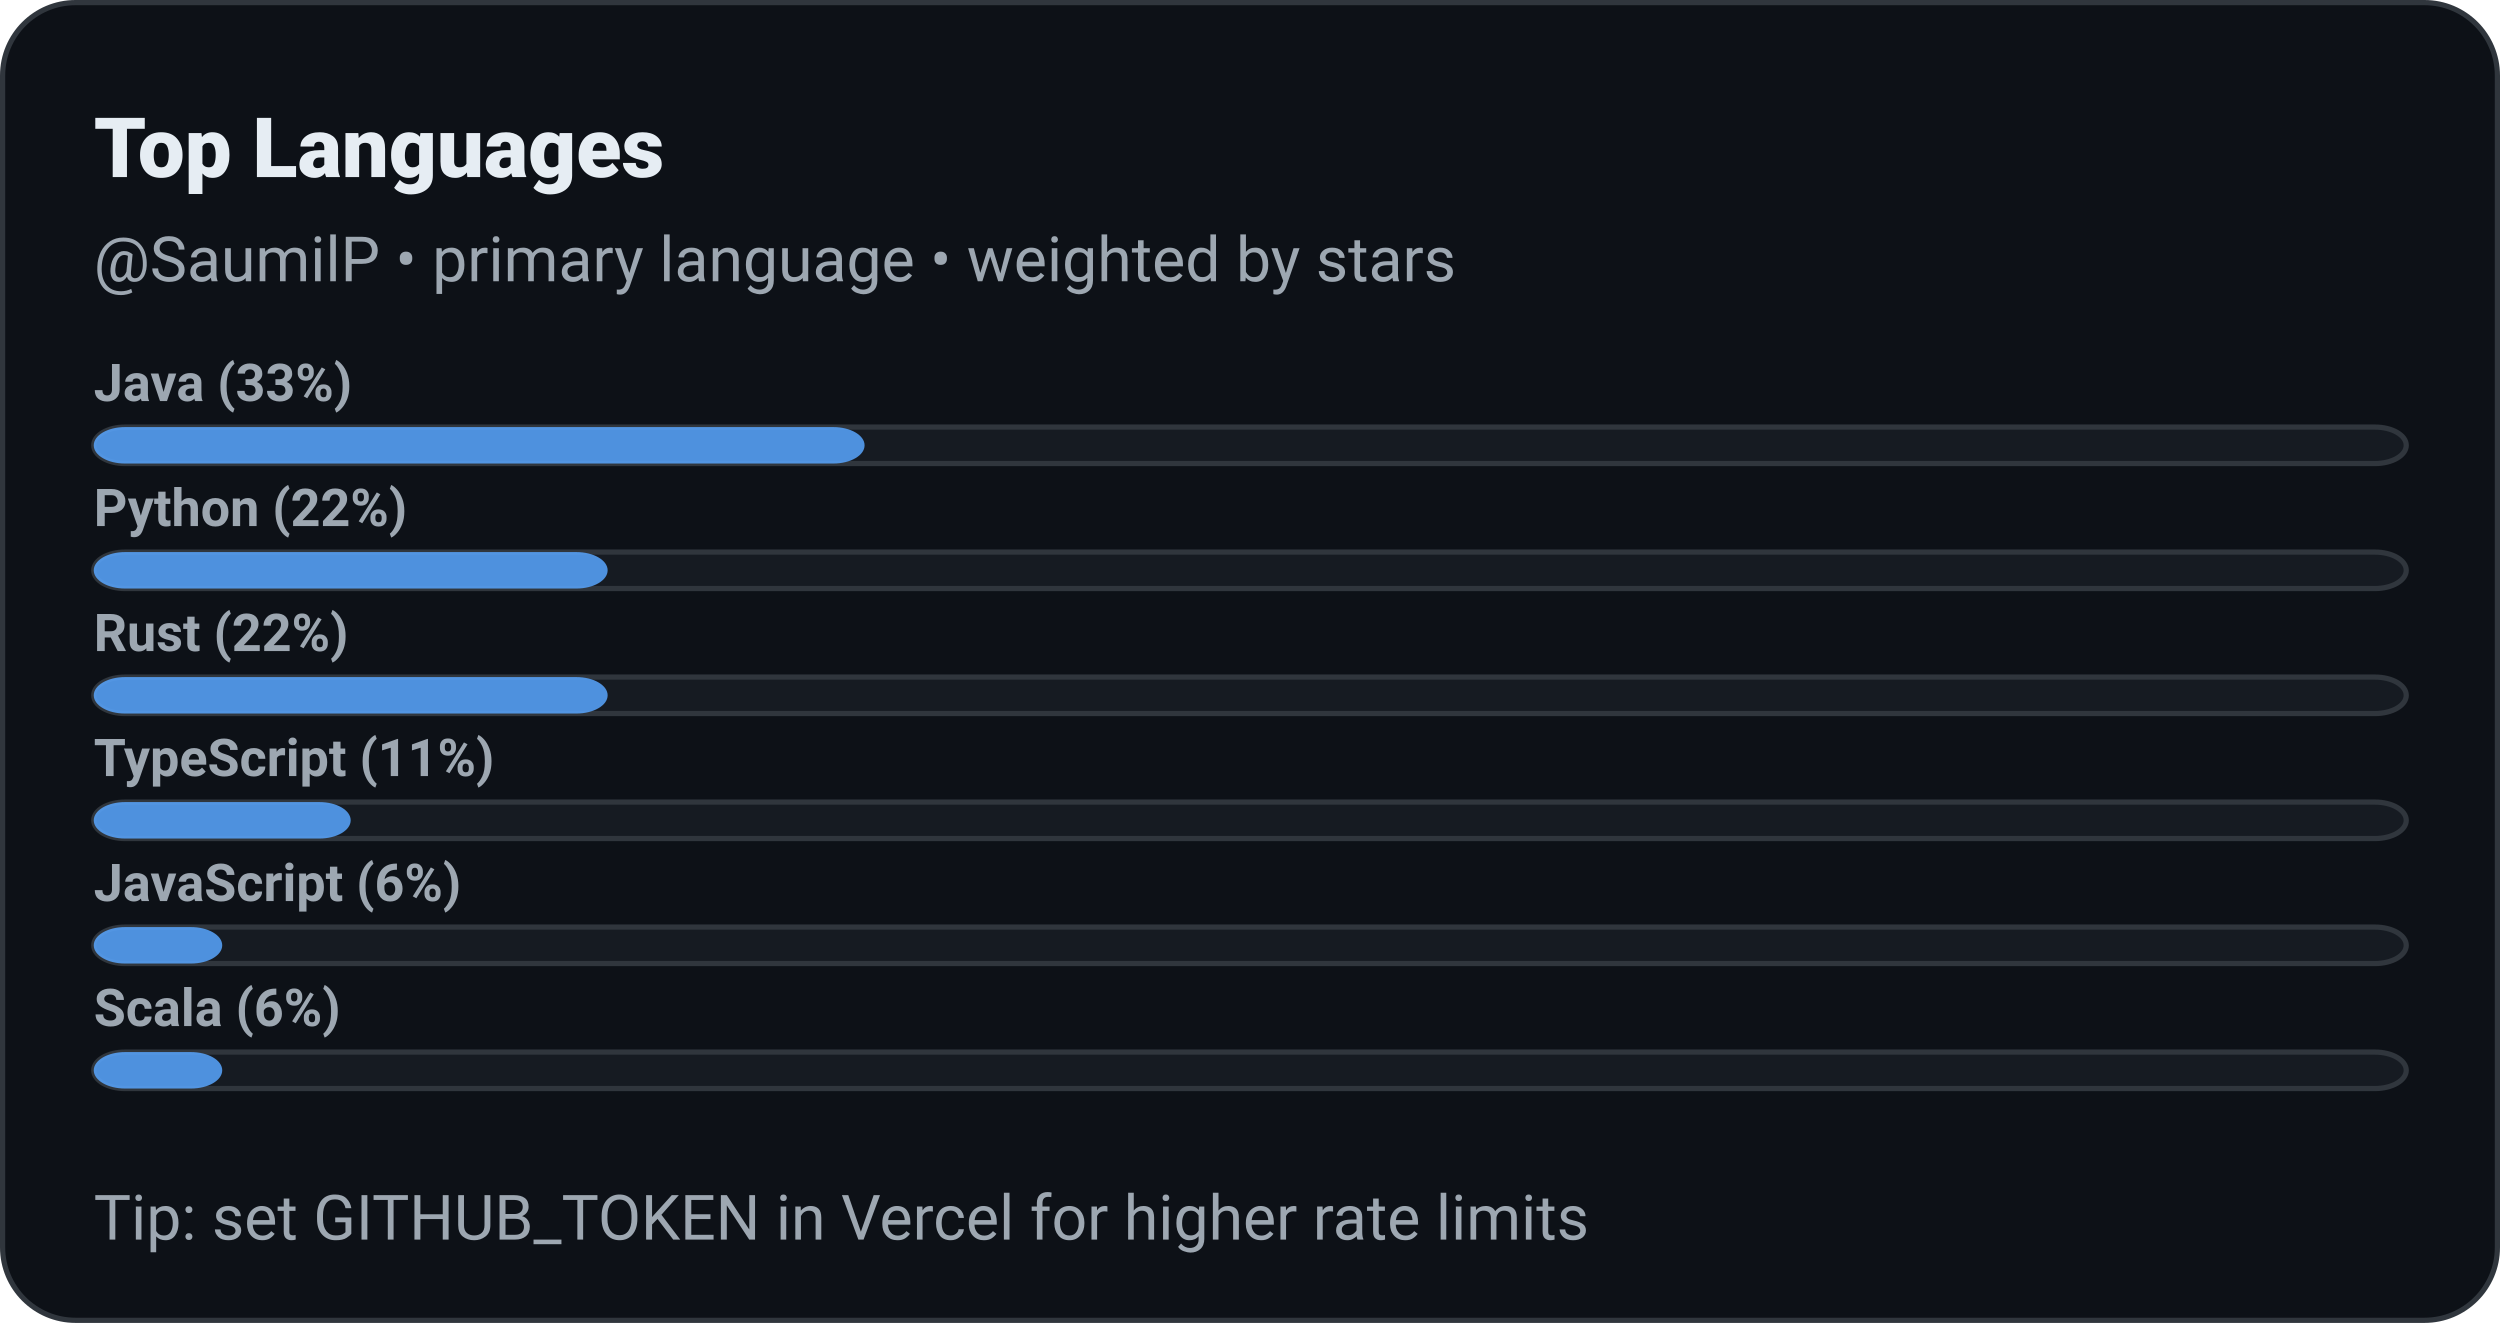
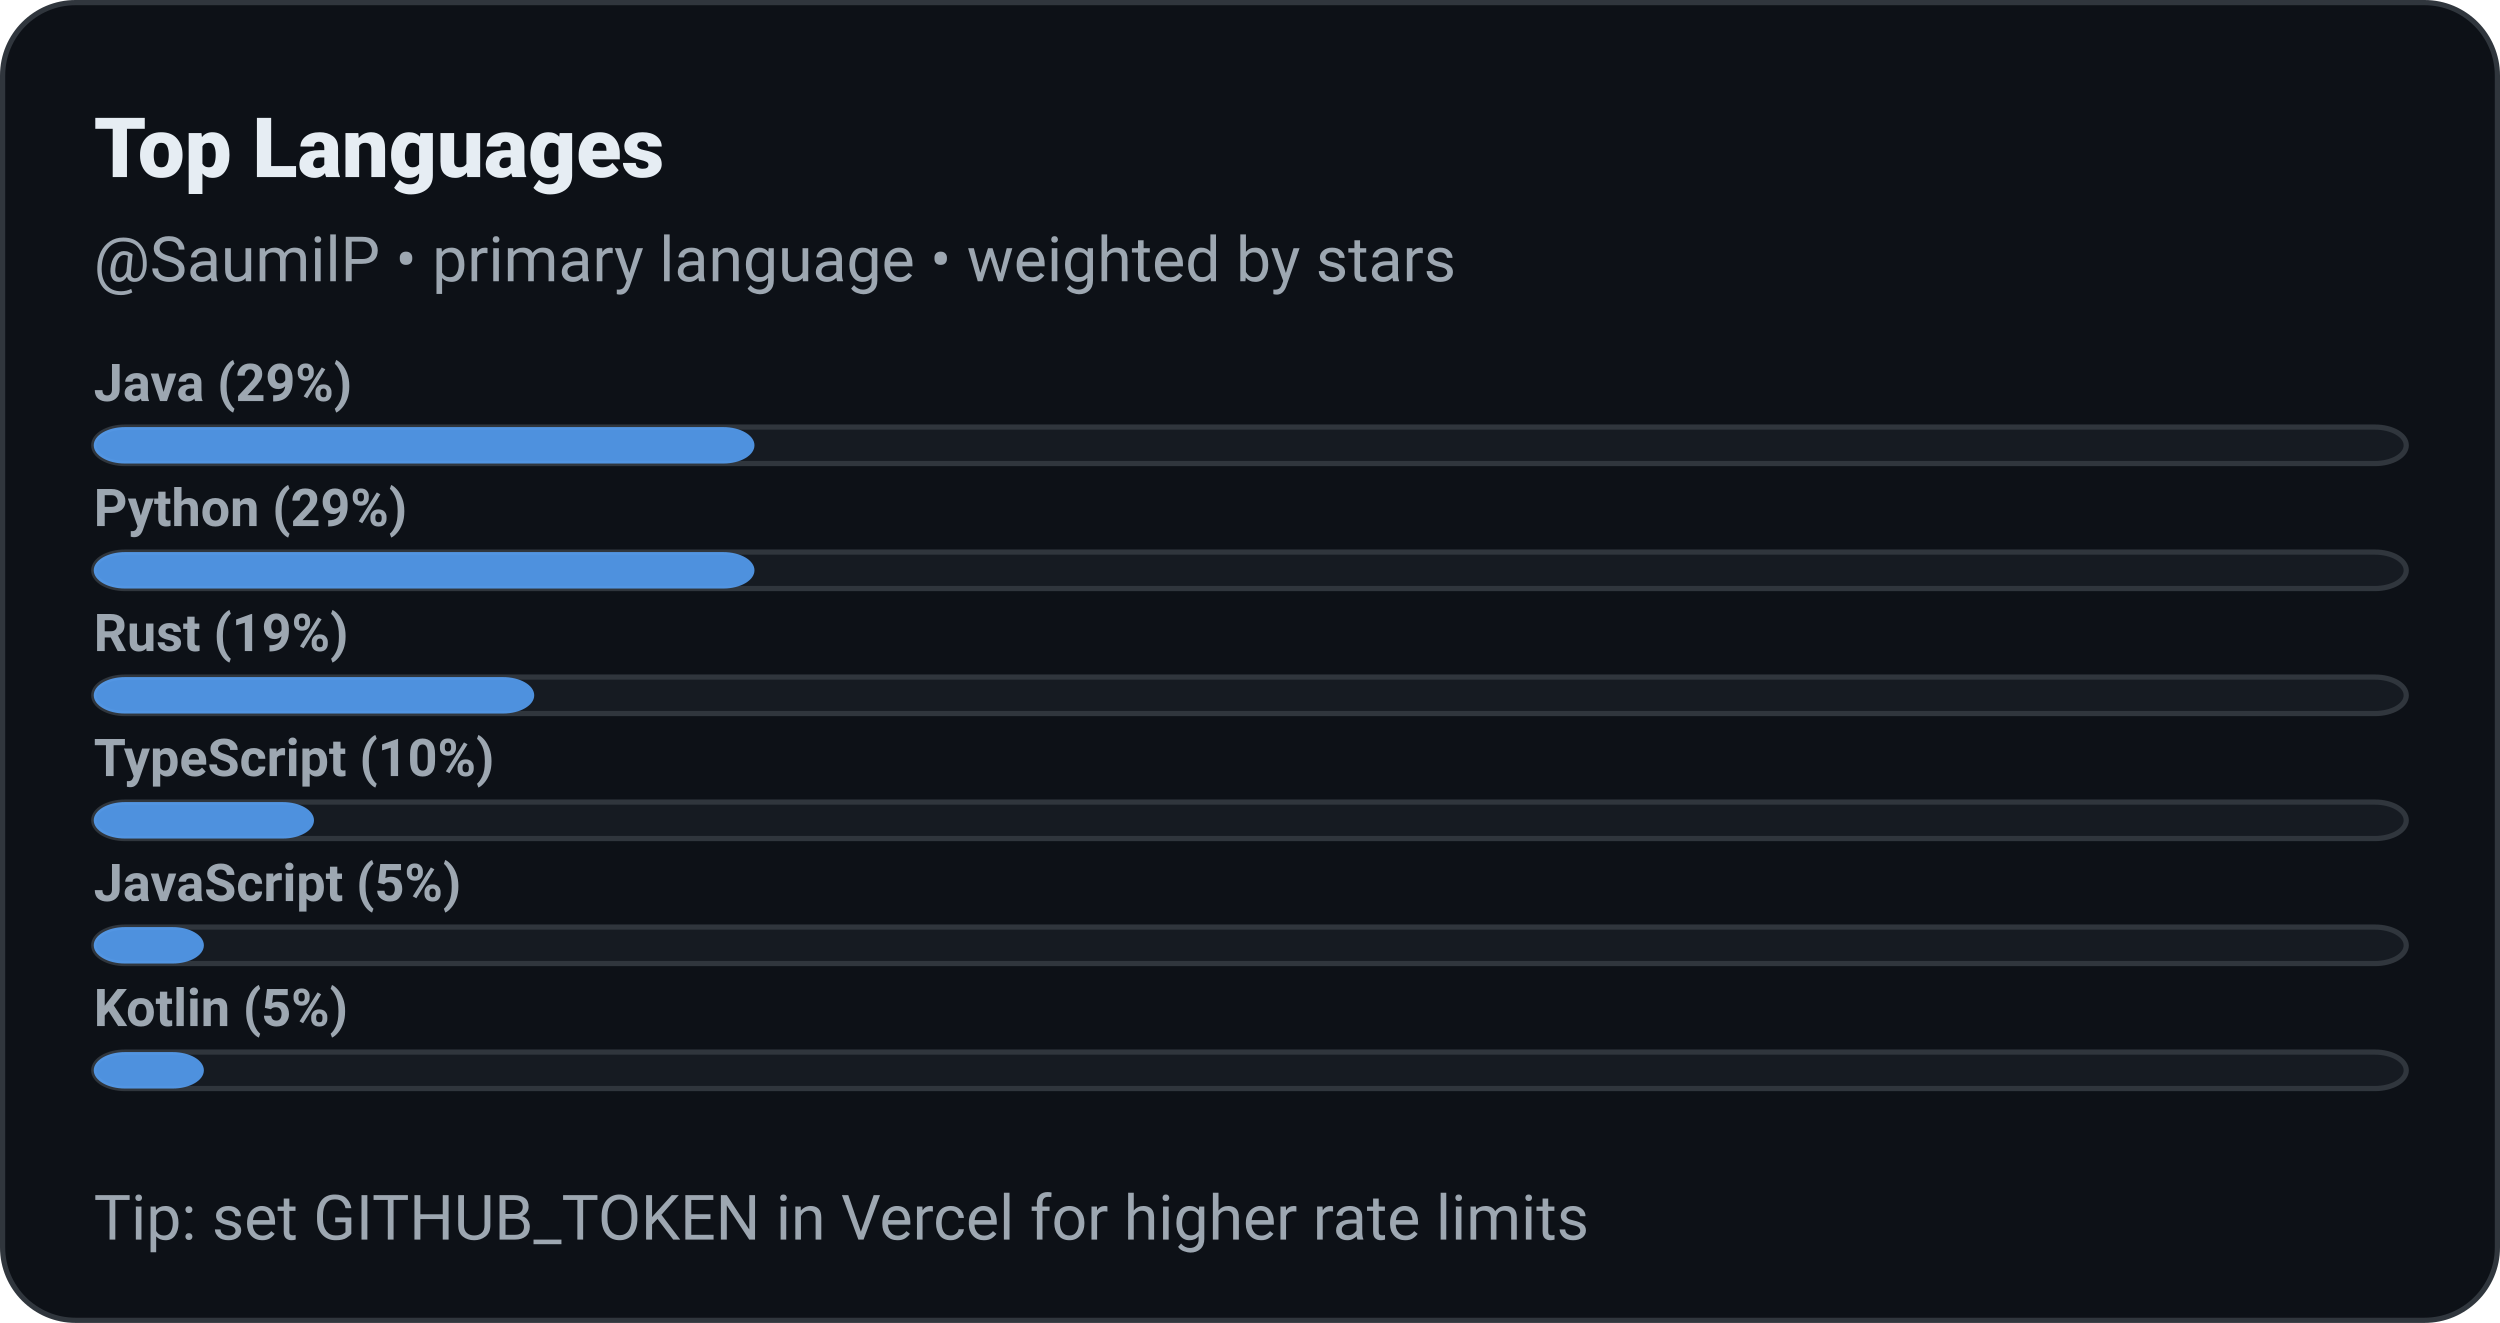
<svg xmlns="http://www.w3.org/2000/svg" width="480" height="254" role="img" aria-label="Top Languages: SaumilP">
  <defs>
    <style>
      @keyframes ghstatsGrow { from { transform: scaleX(0); } to { transform: scaleX(1); } }
      .ghstats-bar-fill { transform-box: fill-box; transform-origin: left center; animation: ghstatsGrow 900ms cubic-bezier(.2,.8,.2,1) both; }
      @media (prefers-reduced-motion: reduce) { .ghstats-bar-fill { animation: none; } }
    </style>
  </defs>
  <rect x="0.5" y="0.5" width="479" height="253" rx="14" fill="#0d1117" stroke="#30363d" />
  <text x="18" y="34" fill="#e6edf3" font-size="16" font-weight="800" font-family="ui-sans-serif,system-ui,-apple-system,Segoe UI,Roboto,Helvetica,Arial">Top Languages</text>
  <text x="18" y="54" fill="#9da7b1" font-size="12" font-weight="400" font-family="ui-sans-serif,system-ui,-apple-system,Segoe UI,Roboto,Helvetica,Arial">@SaumilP • primary language • weighted by stars</text>
  <g>
    <rect x="18" y="82" width="444" height="7" rx="6" fill="#161b22" stroke="#30363d" />
-     <rect class="ghstats-bar-fill" x="18" y="82" width="148" height="7" rx="6" fill="#58a6ff" opacity="0.85" />
-     <text x="18" y="77" fill="#9da7b1" font-size="10" font-weight="600" font-family="ui-sans-serif,system-ui,-apple-system,Segoe UI,Roboto,Helvetica,Arial">Java (33%)</text>
+     <rect class="ghstats-bar-fill" x="18" y="82" width="126.857" height="7" rx="6" fill="#58a6ff" opacity="0.85" />
+     <text x="18" y="77" fill="#9da7b1" font-size="10" font-weight="600" font-family="ui-sans-serif,system-ui,-apple-system,Segoe UI,Roboto,Helvetica,Arial">Java (29%)</text>
  </g>
  <g>
    <rect x="18" y="106" width="444" height="7" rx="6" fill="#161b22" stroke="#30363d" />
-     <rect class="ghstats-bar-fill" x="18" y="106" width="98.667" height="7" rx="6" fill="#58a6ff" opacity="0.85" />
-     <text x="18" y="101" fill="#9da7b1" font-size="10" font-weight="600" font-family="ui-sans-serif,system-ui,-apple-system,Segoe UI,Roboto,Helvetica,Arial">Python (22%)</text>
+     <rect class="ghstats-bar-fill" x="18" y="106" width="126.857" height="7" rx="6" fill="#58a6ff" opacity="0.85" />
+     <text x="18" y="101" fill="#9da7b1" font-size="10" font-weight="600" font-family="ui-sans-serif,system-ui,-apple-system,Segoe UI,Roboto,Helvetica,Arial">Python (29%)</text>
  </g>
  <g>
    <rect x="18" y="130" width="444" height="7" rx="6" fill="#161b22" stroke="#30363d" />
-     <rect class="ghstats-bar-fill" x="18" y="130" width="98.667" height="7" rx="6" fill="#58a6ff" opacity="0.85" />
-     <text x="18" y="125" fill="#9da7b1" font-size="10" font-weight="600" font-family="ui-sans-serif,system-ui,-apple-system,Segoe UI,Roboto,Helvetica,Arial">Rust (22%)</text>
+     <rect class="ghstats-bar-fill" x="18" y="130" width="84.571" height="7" rx="6" fill="#58a6ff" opacity="0.85" />
+     <text x="18" y="125" fill="#9da7b1" font-size="10" font-weight="600" font-family="ui-sans-serif,system-ui,-apple-system,Segoe UI,Roboto,Helvetica,Arial">Rust (19%)</text>
  </g>
  <g>
    <rect x="18" y="154" width="444" height="7" rx="6" fill="#161b22" stroke="#30363d" />
-     <rect class="ghstats-bar-fill" x="18" y="154" width="49.333" height="7" rx="6" fill="#58a6ff" opacity="0.85" />
-     <text x="18" y="149" fill="#9da7b1" font-size="10" font-weight="600" font-family="ui-sans-serif,system-ui,-apple-system,Segoe UI,Roboto,Helvetica,Arial">TypeScript (11%)</text>
+     <rect class="ghstats-bar-fill" x="18" y="154" width="42.286" height="7" rx="6" fill="#58a6ff" opacity="0.85" />
+     <text x="18" y="149" fill="#9da7b1" font-size="10" font-weight="600" font-family="ui-sans-serif,system-ui,-apple-system,Segoe UI,Roboto,Helvetica,Arial">TypeScript (10%)</text>
  </g>
  <g>
    <rect x="18" y="178" width="444" height="7" rx="6" fill="#161b22" stroke="#30363d" />
-     <rect class="ghstats-bar-fill" x="18" y="178" width="24.667" height="7" rx="6" fill="#58a6ff" opacity="0.85" />
-     <text x="18" y="173" fill="#9da7b1" font-size="10" font-weight="600" font-family="ui-sans-serif,system-ui,-apple-system,Segoe UI,Roboto,Helvetica,Arial">JavaScript (6%)</text>
+     <rect class="ghstats-bar-fill" x="18" y="178" width="21.143" height="7" rx="6" fill="#58a6ff" opacity="0.85" />
+     <text x="18" y="173" fill="#9da7b1" font-size="10" font-weight="600" font-family="ui-sans-serif,system-ui,-apple-system,Segoe UI,Roboto,Helvetica,Arial">JavaScript (5%)</text>
  </g>
  <g>
    <rect x="18" y="202" width="444" height="7" rx="6" fill="#161b22" stroke="#30363d" />
-     <rect class="ghstats-bar-fill" x="18" y="202" width="24.667" height="7" rx="6" fill="#58a6ff" opacity="0.85" />
-     <text x="18" y="197" fill="#9da7b1" font-size="10" font-weight="600" font-family="ui-sans-serif,system-ui,-apple-system,Segoe UI,Roboto,Helvetica,Arial">Scala (6%)</text>
+     <rect class="ghstats-bar-fill" x="18" y="202" width="21.143" height="7" rx="6" fill="#58a6ff" opacity="0.85" />
+     <text x="18" y="197" fill="#9da7b1" font-size="10" font-weight="600" font-family="ui-sans-serif,system-ui,-apple-system,Segoe UI,Roboto,Helvetica,Arial">Kotlin (5%)</text>
  </g>
  <text x="18" y="238" fill="#9da7b1" font-size="12" font-weight="400" font-family="ui-sans-serif,system-ui,-apple-system,Segoe UI,Roboto,Helvetica,Arial">Tip: set GITHUB_TOKEN in Vercel for higher rate limits</text>
</svg>
